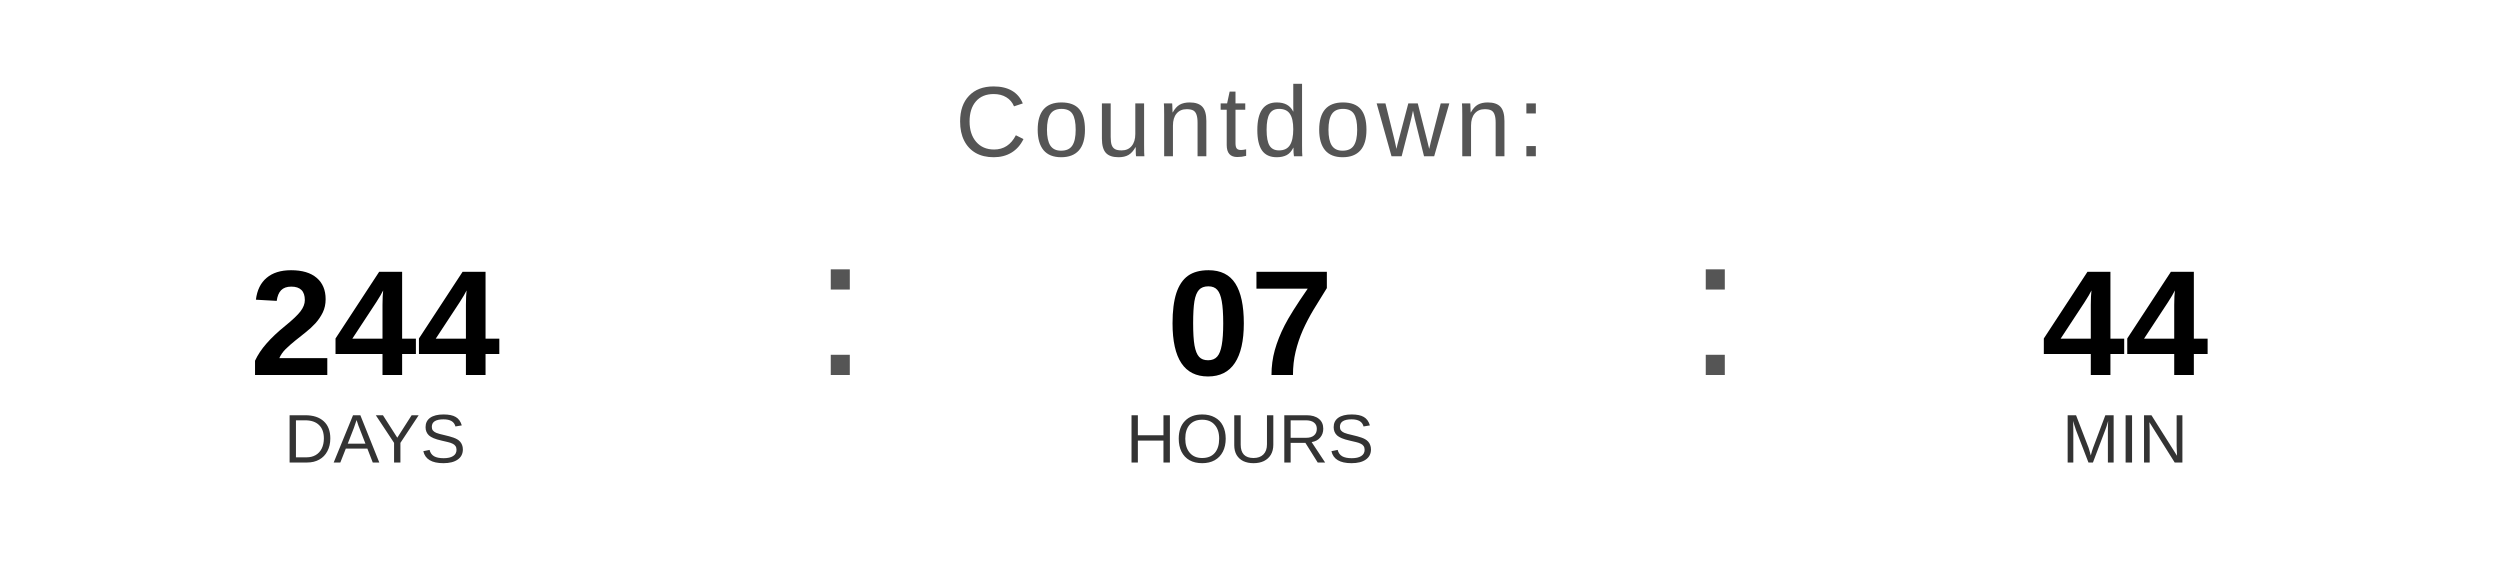
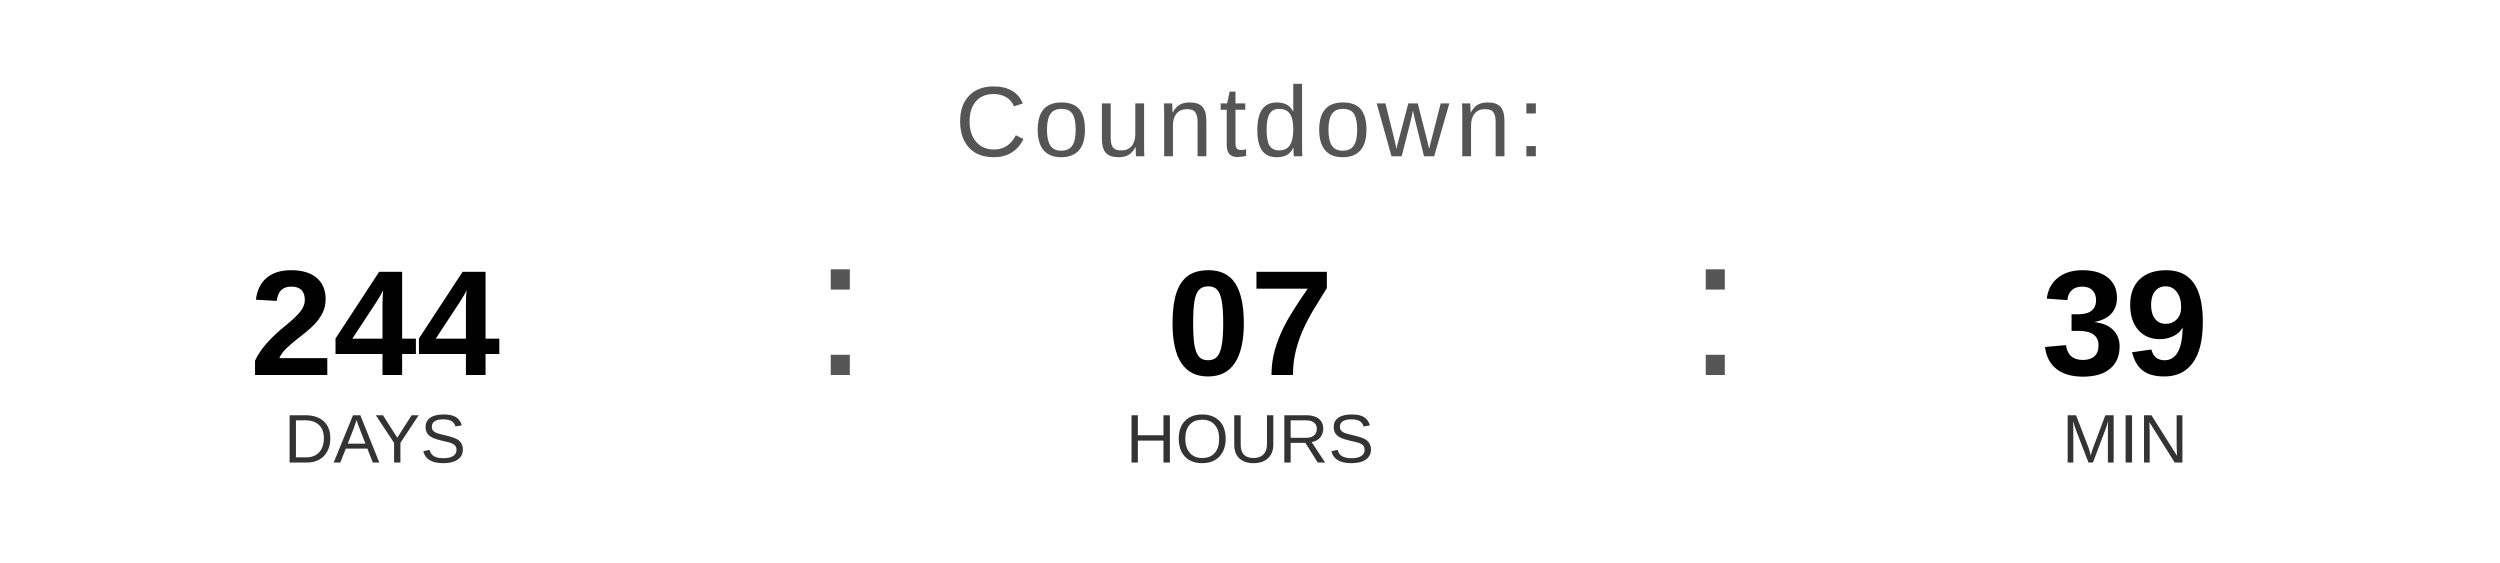
<svg xmlns="http://www.w3.org/2000/svg" width="400" height="90" viewBox="0 0 400 90">
  <text x="200" y="25" font-family="Arial, Helvetica, sans-serif" font-size="16" fill="#555555" text-anchor="middle" letter-spacing="1">
    Countdown:
  </text>
  <text x="60" y="60" font-family="Arial, Helvetica, sans-serif" font-size="24" font-weight="bold" fill="#000000" text-anchor="middle">244</text>
  <text x="60" y="74" font-family="Arial, Helvetica, sans-serif" font-size="11" fill="#333333" text-anchor="middle">DAYS</text>
  <text x="130" y="60" font-family="Arial, sans-serif" font-size="32" fill="#555555">:</text>
  <text x="200" y="60" font-family="Arial, Helvetica, sans-serif" font-size="24" font-weight="bold" fill="#000000" text-anchor="middle">07</text>
  <text x="200" y="74" font-family="Arial, Helvetica, sans-serif" font-size="11" fill="#333333" text-anchor="middle">HOURS</text>
  <text x="270" y="60" font-family="Arial, sans-serif" font-size="32" fill="#555555">:</text>
-   <text x="340" y="60" font-family="Arial, Helvetica, sans-serif" font-size="24" font-weight="bold" fill="#000000" text-anchor="middle">44</text>
+   <text x="340" y="60" font-family="Arial, Helvetica, sans-serif" font-size="24" font-weight="bold" fill="#000000" text-anchor="middle">39</text>
  <text x="340" y="74" font-family="Arial, Helvetica, sans-serif" font-size="11" fill="#333333" text-anchor="middle">MIN</text>
</svg>
